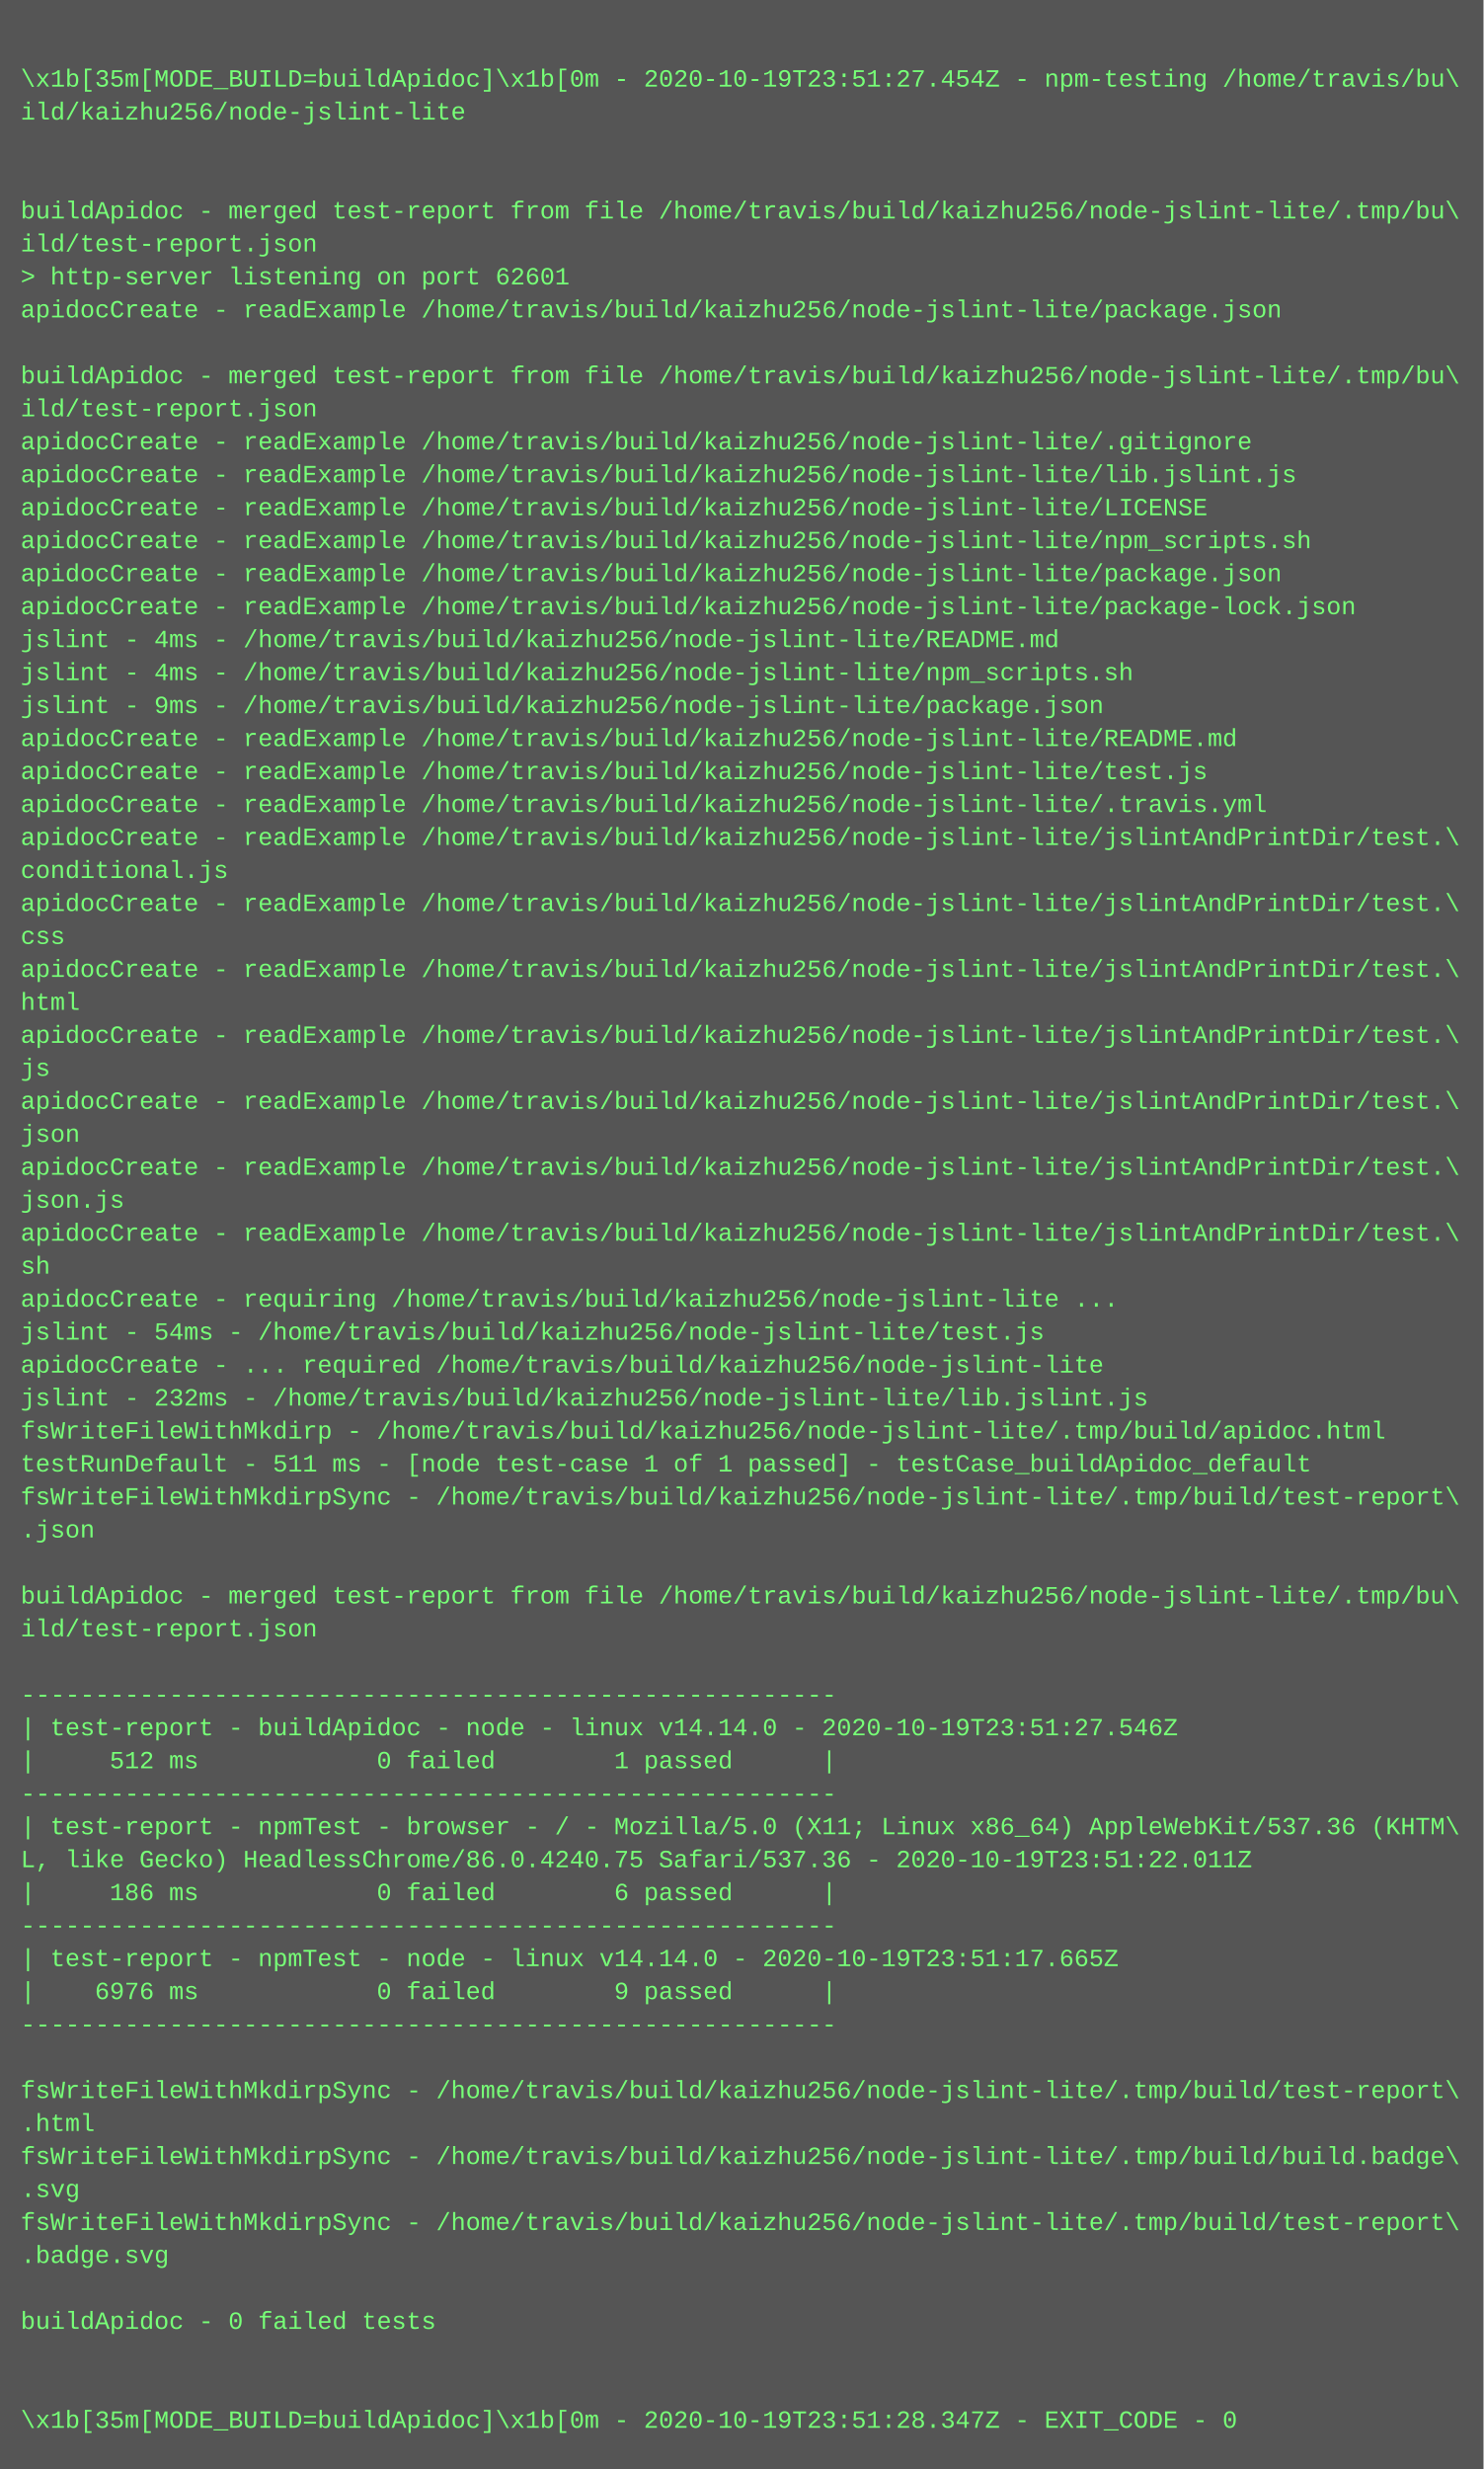
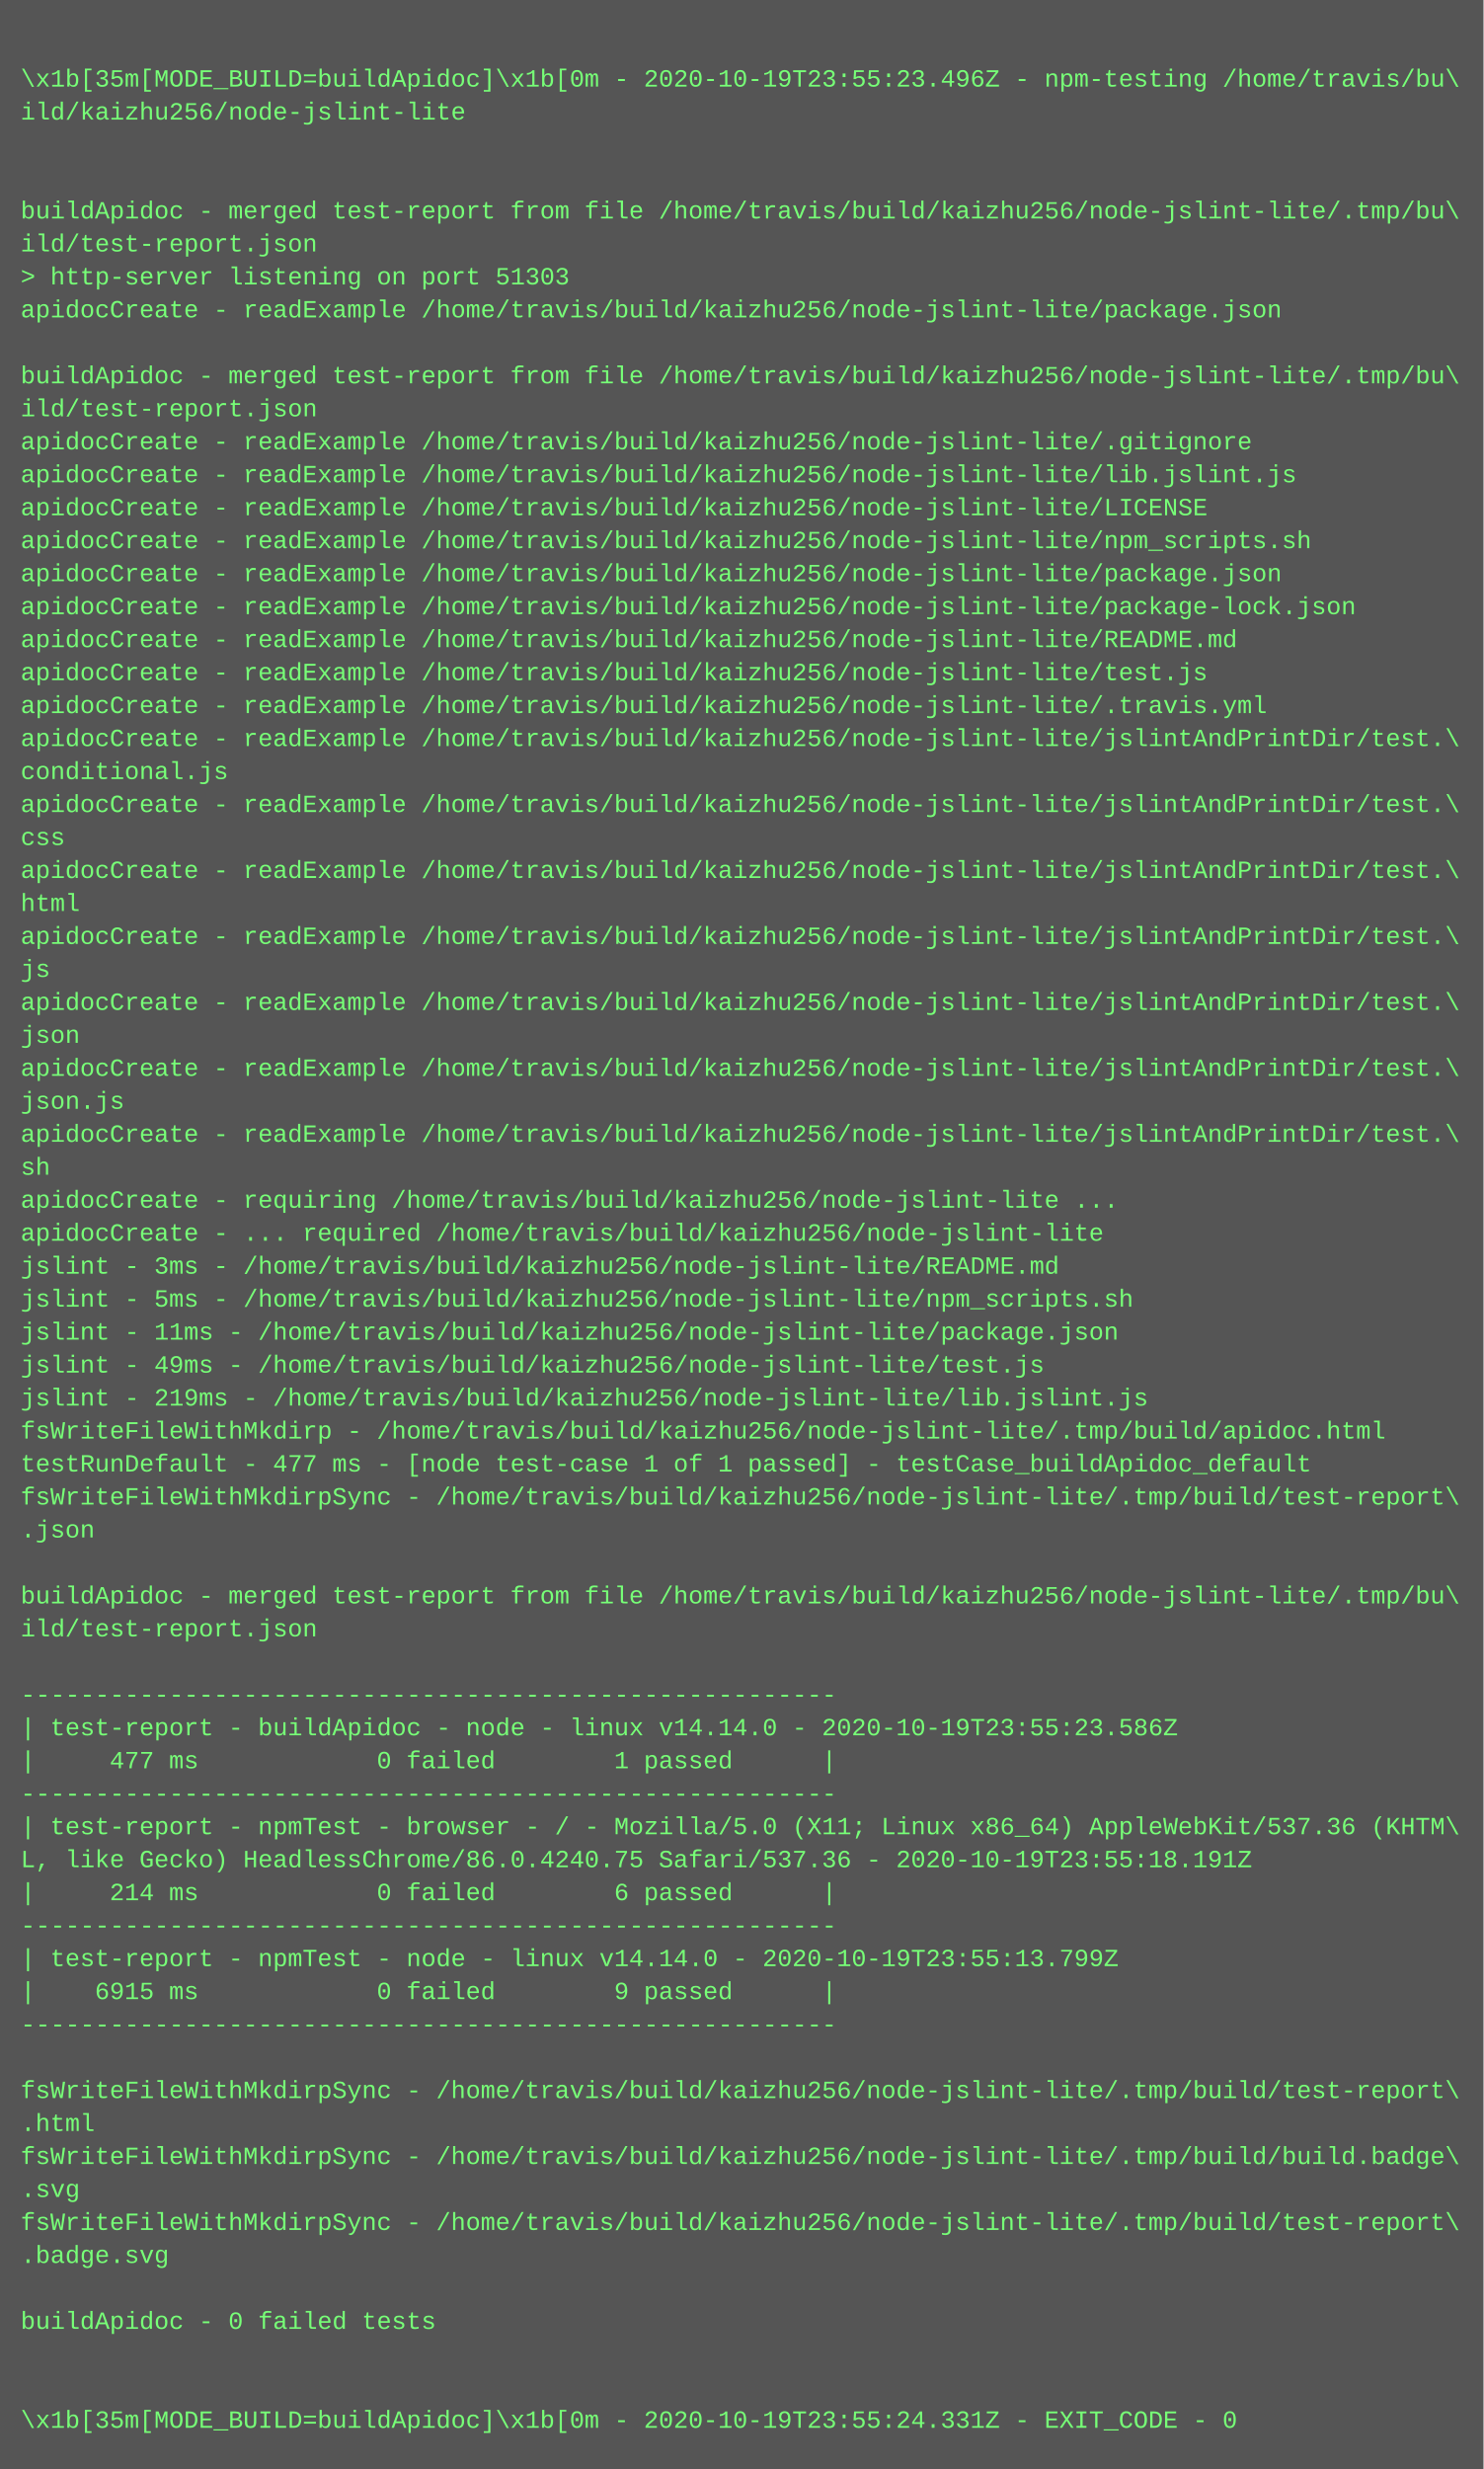
<svg xmlns="http://www.w3.org/2000/svg" height="1198" width="720">
  <rect height="1198" fill="#555" width="720" />
  <text fill="#7f7" font-family="Courier New" font-size="12" xml:space="preserve">
    <tspan x="10" y="26" />
-     <tspan x="10" y="42">\x1b[35m[MODE_BUILD=buildApidoc]\x1b[0m - 2020-10-19T23:51:27.454Z - npm-testing /home/travis/bu\</tspan>
+     <tspan x="10" y="42">\x1b[35m[MODE_BUILD=buildApidoc]\x1b[0m - 2020-10-19T23:55:23.496Z - npm-testing /home/travis/bu\</tspan>
    <tspan x="10" y="58">ild/kaizhu256/node-jslint-lite</tspan>
    <tspan x="10" y="74" />
    <tspan x="10" y="90" />
    <tspan x="10" y="106">buildApidoc - merged test-report from file /home/travis/build/kaizhu256/node-jslint-lite/.tmp/bu\</tspan>
    <tspan x="10" y="122">ild/test-report.json</tspan>
-     <tspan x="10" y="138">&gt; http-server listening on port 62601</tspan>
+     <tspan x="10" y="138">&gt; http-server listening on port 51303</tspan>
    <tspan x="10" y="154">apidocCreate - readExample /home/travis/build/kaizhu256/node-jslint-lite/package.json</tspan>
    <tspan x="10" y="170" />
    <tspan x="10" y="186">buildApidoc - merged test-report from file /home/travis/build/kaizhu256/node-jslint-lite/.tmp/bu\</tspan>
    <tspan x="10" y="202">ild/test-report.json</tspan>
    <tspan x="10" y="218">apidocCreate - readExample /home/travis/build/kaizhu256/node-jslint-lite/.gitignore</tspan>
    <tspan x="10" y="234">apidocCreate - readExample /home/travis/build/kaizhu256/node-jslint-lite/lib.jslint.js</tspan>
    <tspan x="10" y="250">apidocCreate - readExample /home/travis/build/kaizhu256/node-jslint-lite/LICENSE</tspan>
    <tspan x="10" y="266">apidocCreate - readExample /home/travis/build/kaizhu256/node-jslint-lite/npm_scripts.sh</tspan>
    <tspan x="10" y="282">apidocCreate - readExample /home/travis/build/kaizhu256/node-jslint-lite/package.json</tspan>
    <tspan x="10" y="298">apidocCreate - readExample /home/travis/build/kaizhu256/node-jslint-lite/package-lock.json</tspan>
-     <tspan x="10" y="314">jslint - 4ms - /home/travis/build/kaizhu256/node-jslint-lite/README.md</tspan>
-     <tspan x="10" y="330">jslint - 4ms - /home/travis/build/kaizhu256/node-jslint-lite/npm_scripts.sh</tspan>
-     <tspan x="10" y="346">jslint - 9ms - /home/travis/build/kaizhu256/node-jslint-lite/package.json</tspan>
-     <tspan x="10" y="362">apidocCreate - readExample /home/travis/build/kaizhu256/node-jslint-lite/README.md</tspan>
-     <tspan x="10" y="378">apidocCreate - readExample /home/travis/build/kaizhu256/node-jslint-lite/test.js</tspan>
-     <tspan x="10" y="394">apidocCreate - readExample /home/travis/build/kaizhu256/node-jslint-lite/.travis.yml</tspan>
-     <tspan x="10" y="410">apidocCreate - readExample /home/travis/build/kaizhu256/node-jslint-lite/jslintAndPrintDir/test.\</tspan>
-     <tspan x="10" y="426">conditional.js</tspan>
-     <tspan x="10" y="442">apidocCreate - readExample /home/travis/build/kaizhu256/node-jslint-lite/jslintAndPrintDir/test.\</tspan>
-     <tspan x="10" y="458">css</tspan>
-     <tspan x="10" y="474">apidocCreate - readExample /home/travis/build/kaizhu256/node-jslint-lite/jslintAndPrintDir/test.\</tspan>
-     <tspan x="10" y="490">html</tspan>
-     <tspan x="10" y="506">apidocCreate - readExample /home/travis/build/kaizhu256/node-jslint-lite/jslintAndPrintDir/test.\</tspan>
-     <tspan x="10" y="522">js</tspan>
-     <tspan x="10" y="538">apidocCreate - readExample /home/travis/build/kaizhu256/node-jslint-lite/jslintAndPrintDir/test.\</tspan>
-     <tspan x="10" y="554">json</tspan>
-     <tspan x="10" y="570">apidocCreate - readExample /home/travis/build/kaizhu256/node-jslint-lite/jslintAndPrintDir/test.\</tspan>
-     <tspan x="10" y="586">json.js</tspan>
-     <tspan x="10" y="602">apidocCreate - readExample /home/travis/build/kaizhu256/node-jslint-lite/jslintAndPrintDir/test.\</tspan>
-     <tspan x="10" y="618">sh</tspan>
-     <tspan x="10" y="634">apidocCreate - requiring /home/travis/build/kaizhu256/node-jslint-lite ...</tspan>
-     <tspan x="10" y="650">jslint - 54ms - /home/travis/build/kaizhu256/node-jslint-lite/test.js</tspan>
-     <tspan x="10" y="666">apidocCreate - ... required /home/travis/build/kaizhu256/node-jslint-lite</tspan>
-     <tspan x="10" y="682">jslint - 232ms - /home/travis/build/kaizhu256/node-jslint-lite/lib.jslint.js</tspan>
+     <tspan x="10" y="314">apidocCreate - readExample /home/travis/build/kaizhu256/node-jslint-lite/README.md</tspan>
+     <tspan x="10" y="330">apidocCreate - readExample /home/travis/build/kaizhu256/node-jslint-lite/test.js</tspan>
+     <tspan x="10" y="346">apidocCreate - readExample /home/travis/build/kaizhu256/node-jslint-lite/.travis.yml</tspan>
+     <tspan x="10" y="362">apidocCreate - readExample /home/travis/build/kaizhu256/node-jslint-lite/jslintAndPrintDir/test.\</tspan>
+     <tspan x="10" y="378">conditional.js</tspan>
+     <tspan x="10" y="394">apidocCreate - readExample /home/travis/build/kaizhu256/node-jslint-lite/jslintAndPrintDir/test.\</tspan>
+     <tspan x="10" y="410">css</tspan>
+     <tspan x="10" y="426">apidocCreate - readExample /home/travis/build/kaizhu256/node-jslint-lite/jslintAndPrintDir/test.\</tspan>
+     <tspan x="10" y="442">html</tspan>
+     <tspan x="10" y="458">apidocCreate - readExample /home/travis/build/kaizhu256/node-jslint-lite/jslintAndPrintDir/test.\</tspan>
+     <tspan x="10" y="474">js</tspan>
+     <tspan x="10" y="490">apidocCreate - readExample /home/travis/build/kaizhu256/node-jslint-lite/jslintAndPrintDir/test.\</tspan>
+     <tspan x="10" y="506">json</tspan>
+     <tspan x="10" y="522">apidocCreate - readExample /home/travis/build/kaizhu256/node-jslint-lite/jslintAndPrintDir/test.\</tspan>
+     <tspan x="10" y="538">json.js</tspan>
+     <tspan x="10" y="554">apidocCreate - readExample /home/travis/build/kaizhu256/node-jslint-lite/jslintAndPrintDir/test.\</tspan>
+     <tspan x="10" y="570">sh</tspan>
+     <tspan x="10" y="586">apidocCreate - requiring /home/travis/build/kaizhu256/node-jslint-lite ...</tspan>
+     <tspan x="10" y="602">apidocCreate - ... required /home/travis/build/kaizhu256/node-jslint-lite</tspan>
+     <tspan x="10" y="618">jslint - 3ms - /home/travis/build/kaizhu256/node-jslint-lite/README.md</tspan>
+     <tspan x="10" y="634">jslint - 5ms - /home/travis/build/kaizhu256/node-jslint-lite/npm_scripts.sh</tspan>
+     <tspan x="10" y="650">jslint - 11ms - /home/travis/build/kaizhu256/node-jslint-lite/package.json</tspan>
+     <tspan x="10" y="666">jslint - 49ms - /home/travis/build/kaizhu256/node-jslint-lite/test.js</tspan>
+     <tspan x="10" y="682">jslint - 219ms - /home/travis/build/kaizhu256/node-jslint-lite/lib.jslint.js</tspan>
    <tspan x="10" y="698">fsWriteFileWithMkdirp - /home/travis/build/kaizhu256/node-jslint-lite/.tmp/build/apidoc.html</tspan>
-     <tspan x="10" y="714">testRunDefault - 511 ms - [node test-case 1 of 1 passed] - testCase_buildApidoc_default</tspan>
+     <tspan x="10" y="714">testRunDefault - 477 ms - [node test-case 1 of 1 passed] - testCase_buildApidoc_default</tspan>
    <tspan x="10" y="730">fsWriteFileWithMkdirpSync - /home/travis/build/kaizhu256/node-jslint-lite/.tmp/build/test-report\</tspan>
    <tspan x="10" y="746">.json</tspan>
    <tspan x="10" y="762" />
    <tspan x="10" y="778">buildApidoc - merged test-report from file /home/travis/build/kaizhu256/node-jslint-lite/.tmp/bu\</tspan>
    <tspan x="10" y="794">ild/test-report.json</tspan>
    <tspan x="10" y="810" />
    <tspan x="10" y="826">-------------------------------------------------------</tspan>
-     <tspan x="10" y="842">| test-report - buildApidoc - node - linux v14.14.0 - 2020-10-19T23:51:27.546Z</tspan>
-     <tspan x="10" y="858">|     512 ms            0 failed        1 passed      |</tspan>
+     <tspan x="10" y="842">| test-report - buildApidoc - node - linux v14.14.0 - 2020-10-19T23:55:23.586Z</tspan>
+     <tspan x="10" y="858">|     477 ms            0 failed        1 passed      |</tspan>
    <tspan x="10" y="874">-------------------------------------------------------</tspan>
    <tspan x="10" y="890">| test-report - npmTest - browser - / - Mozilla/5.0 (X11; Linux x86_64) AppleWebKit/537.36 (KHTM\</tspan>
-     <tspan x="10" y="906">L, like Gecko) HeadlessChrome/86.0.4240.75 Safari/537.36 - 2020-10-19T23:51:22.011Z</tspan>
-     <tspan x="10" y="922">|     186 ms            0 failed        6 passed      |</tspan>
+     <tspan x="10" y="906">L, like Gecko) HeadlessChrome/86.0.4240.75 Safari/537.36 - 2020-10-19T23:55:18.191Z</tspan>
+     <tspan x="10" y="922">|     214 ms            0 failed        6 passed      |</tspan>
    <tspan x="10" y="938">-------------------------------------------------------</tspan>
-     <tspan x="10" y="954">| test-report - npmTest - node - linux v14.14.0 - 2020-10-19T23:51:17.665Z</tspan>
-     <tspan x="10" y="970">|    6976 ms            0 failed        9 passed      |</tspan>
+     <tspan x="10" y="954">| test-report - npmTest - node - linux v14.14.0 - 2020-10-19T23:55:13.799Z</tspan>
+     <tspan x="10" y="970">|    6915 ms            0 failed        9 passed      |</tspan>
    <tspan x="10" y="986">-------------------------------------------------------</tspan>
    <tspan x="10" y="1002" />
    <tspan x="10" y="1018">fsWriteFileWithMkdirpSync - /home/travis/build/kaizhu256/node-jslint-lite/.tmp/build/test-report\</tspan>
    <tspan x="10" y="1034">.html</tspan>
    <tspan x="10" y="1050">fsWriteFileWithMkdirpSync - /home/travis/build/kaizhu256/node-jslint-lite/.tmp/build/build.badge\</tspan>
    <tspan x="10" y="1066">.svg</tspan>
    <tspan x="10" y="1082">fsWriteFileWithMkdirpSync - /home/travis/build/kaizhu256/node-jslint-lite/.tmp/build/test-report\</tspan>
    <tspan x="10" y="1098">.badge.svg</tspan>
    <tspan x="10" y="1114" />
    <tspan x="10" y="1130">buildApidoc - 0 failed tests</tspan>
    <tspan x="10" y="1146" />
    <tspan x="10" y="1162" />
-     <tspan x="10" y="1178">\x1b[35m[MODE_BUILD=buildApidoc]\x1b[0m - 2020-10-19T23:51:28.347Z - EXIT_CODE - 0</tspan>
+     <tspan x="10" y="1178">\x1b[35m[MODE_BUILD=buildApidoc]\x1b[0m - 2020-10-19T23:55:24.331Z - EXIT_CODE - 0</tspan>
  </text>
</svg>
